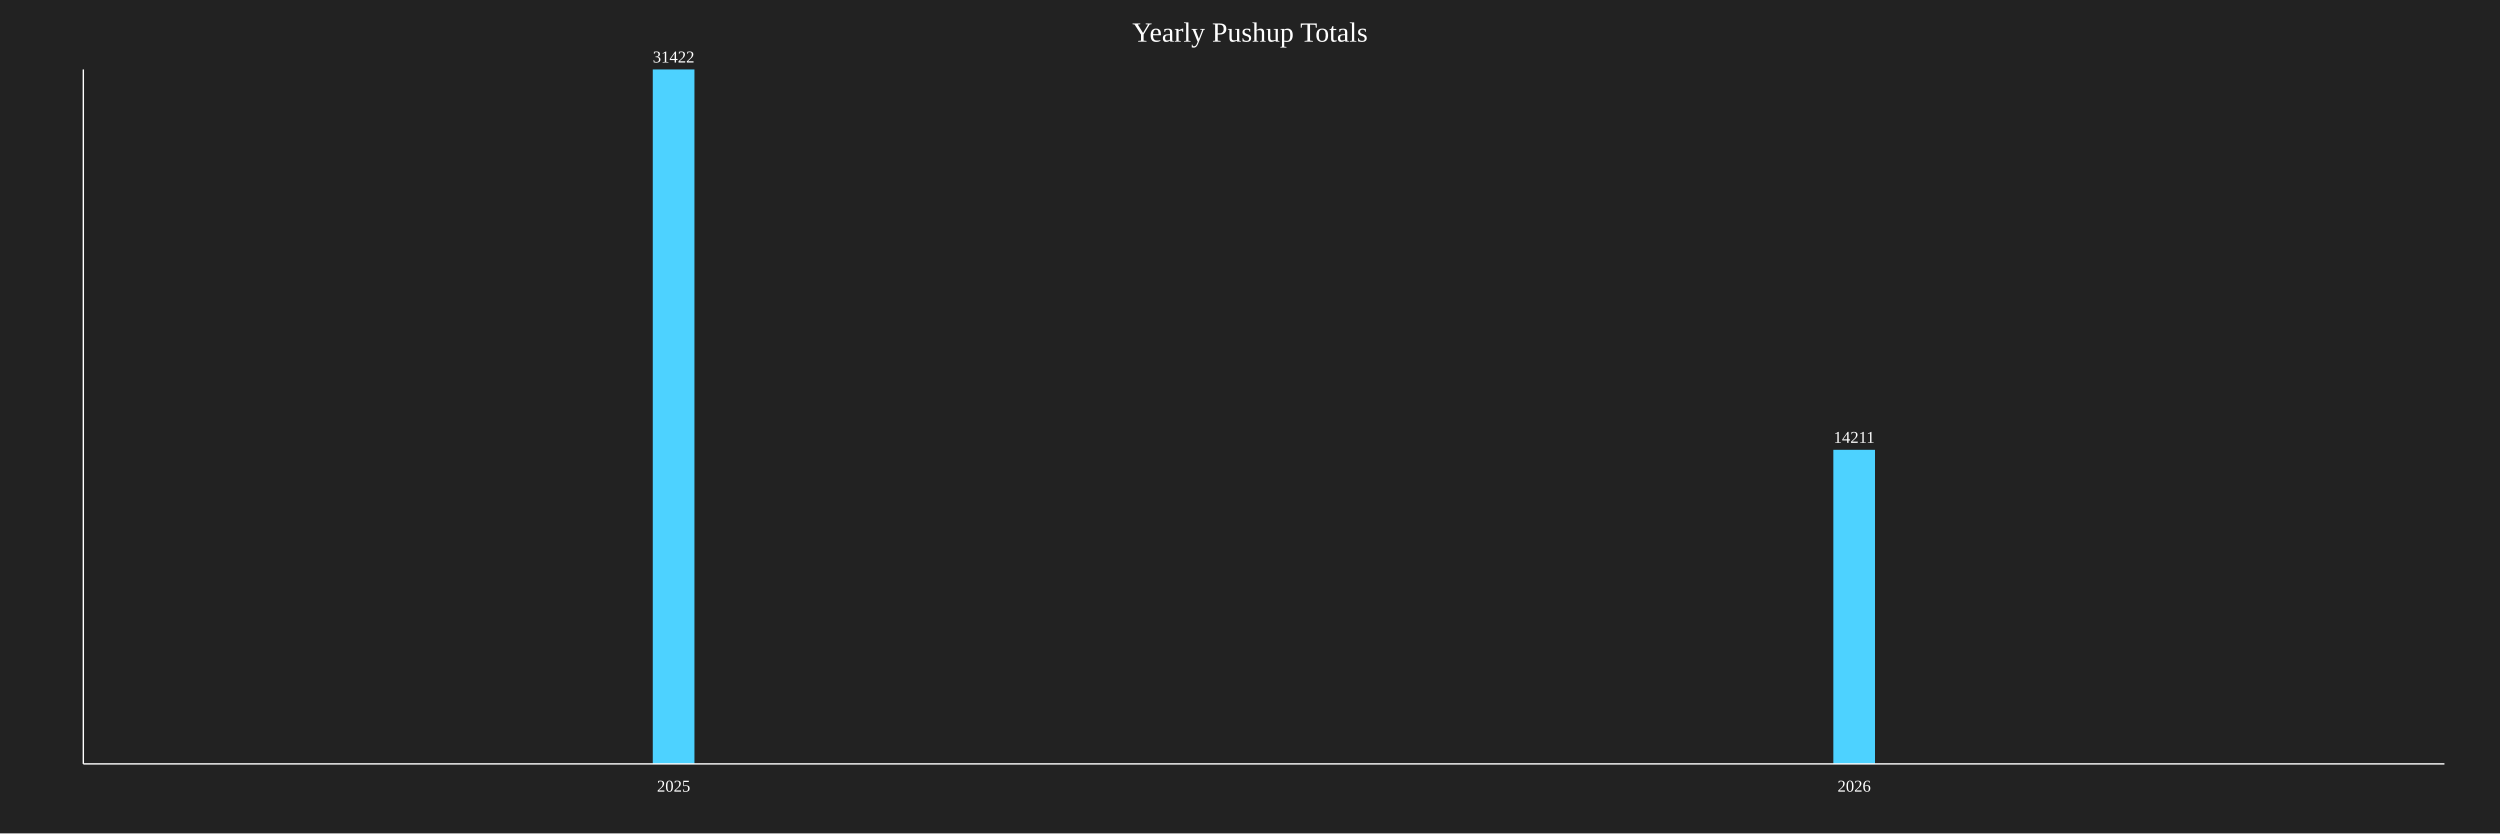
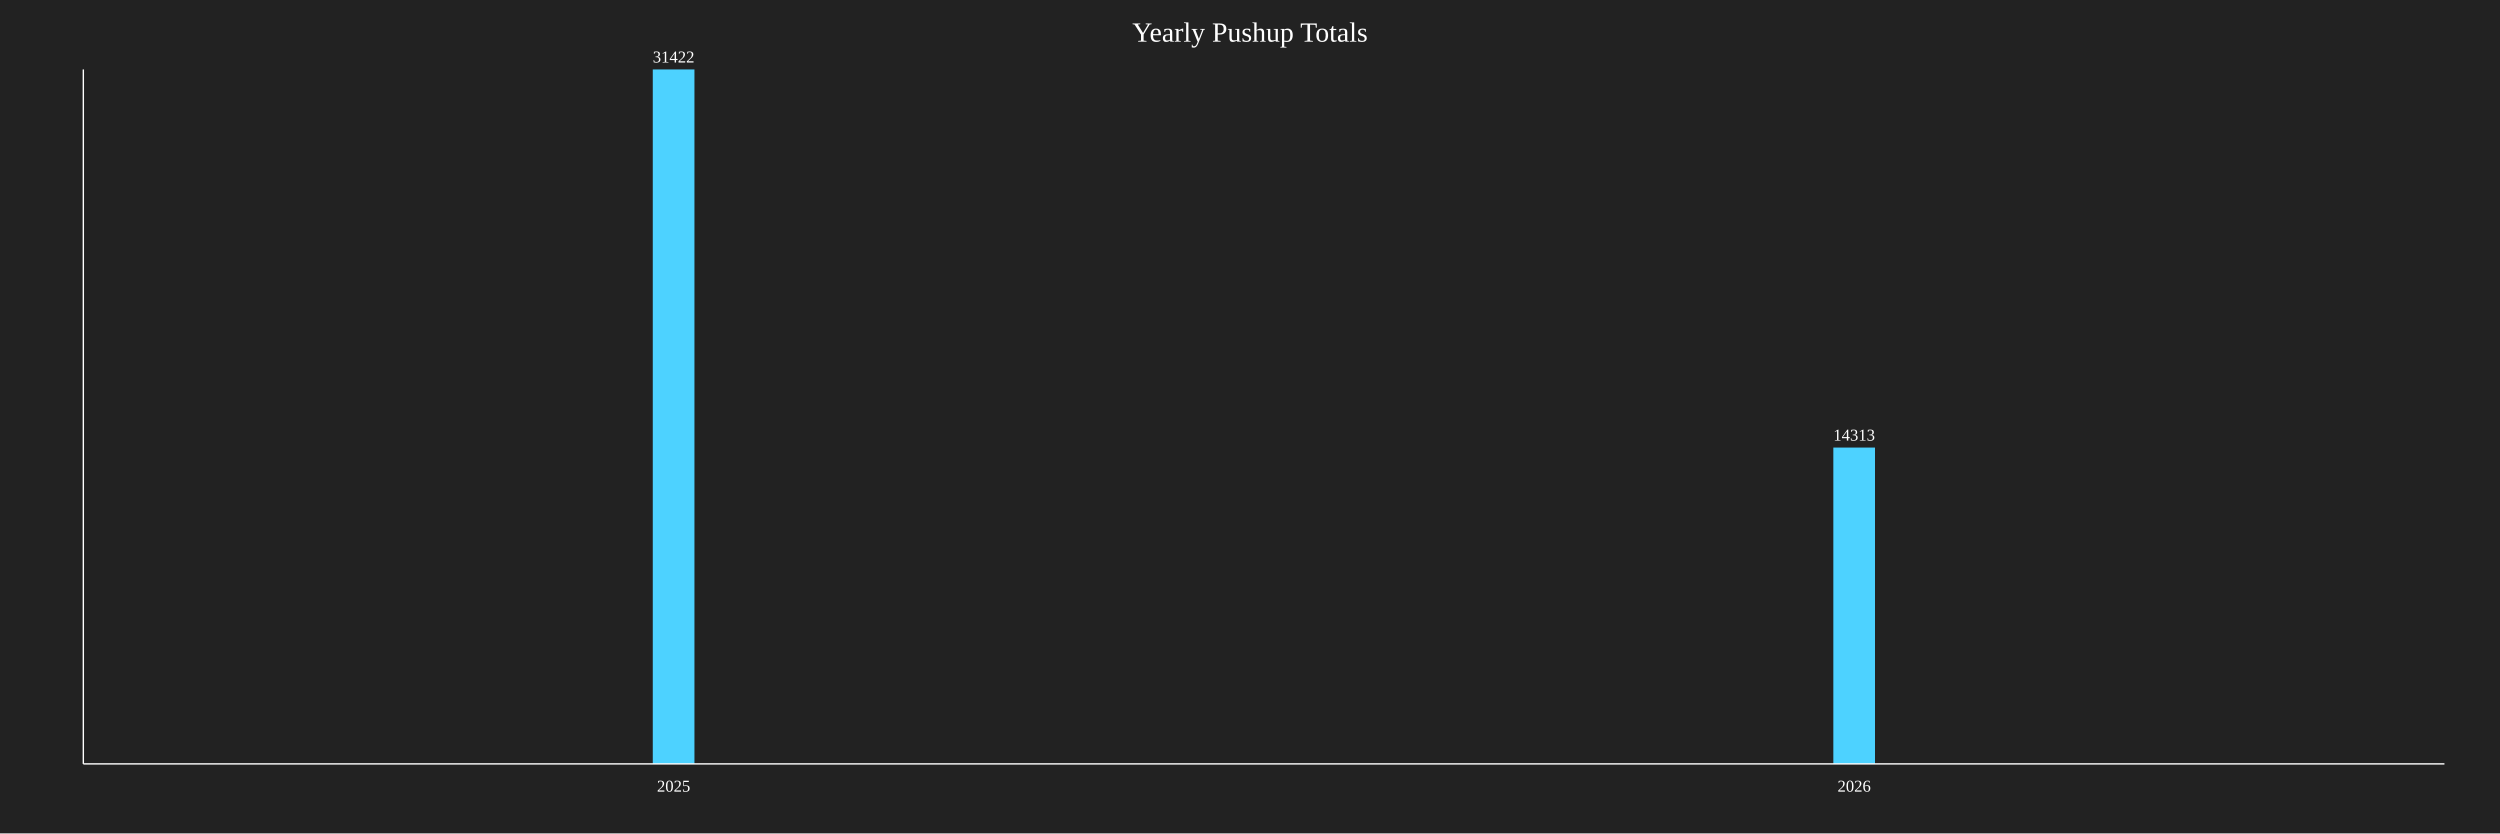
<svg xmlns="http://www.w3.org/2000/svg" baseProfile="full" height="600" version="1.1" width="1800">
  <defs />
  <rect fill="#222222" height="100%" width="100%" x="0" y="0" />
  <text fill="white" font-size="20" text-anchor="middle" x="900.0" y="30">Yearly Pushup Totals</text>
  <rect fill="#4DD2FF" height="500.0" width="30" x="470.0" y="50.0" />
  <text fill="white" font-size="12" text-anchor="middle" x="485.0" y="45.0">31422</text>
  <text fill="white" font-size="12" text-anchor="middle" x="485.0" y="570">2025</text>
-   <rect fill="#4DD2FF" height="226.131" width="30" x="1320.0" y="323.869" />
-   <text fill="white" font-size="12" text-anchor="middle" x="1335.0" y="318.869">14211</text>
+   <rect fill="#4DD2FF" height="227.754" width="30" x="1320.0" y="322.246" />
+   <text fill="white" font-size="12" text-anchor="middle" x="1335.0" y="317.246">14313</text>
  <text fill="white" font-size="12" text-anchor="middle" x="1335.0" y="570">2026</text>
  <line stroke="white" x1="60" x2="60" y1="50" y2="550" />
  <line stroke="white" x1="60" x2="1760" y1="550" y2="550" />
</svg>
